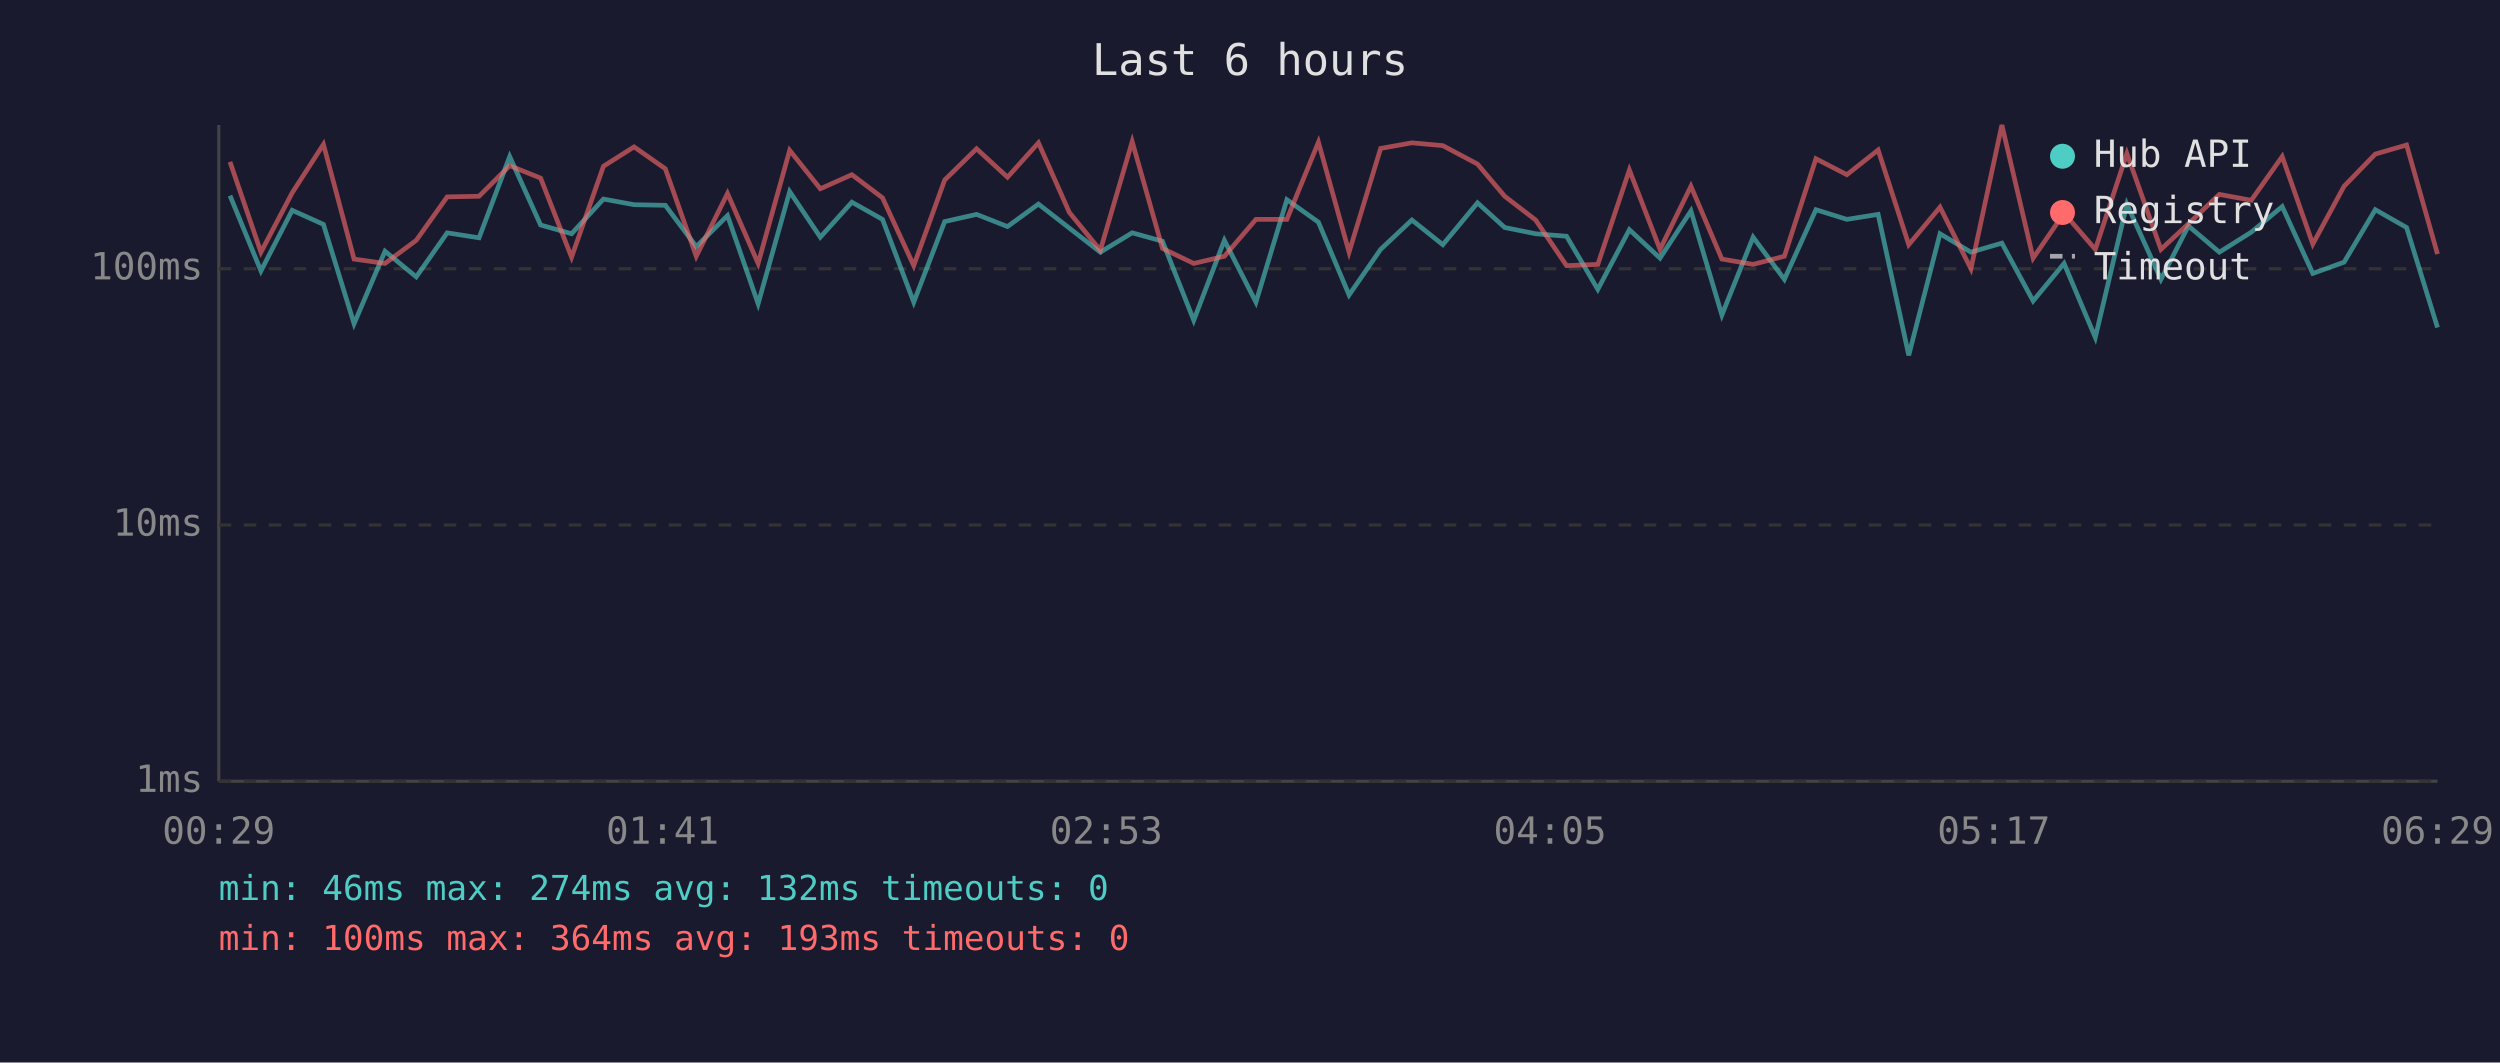
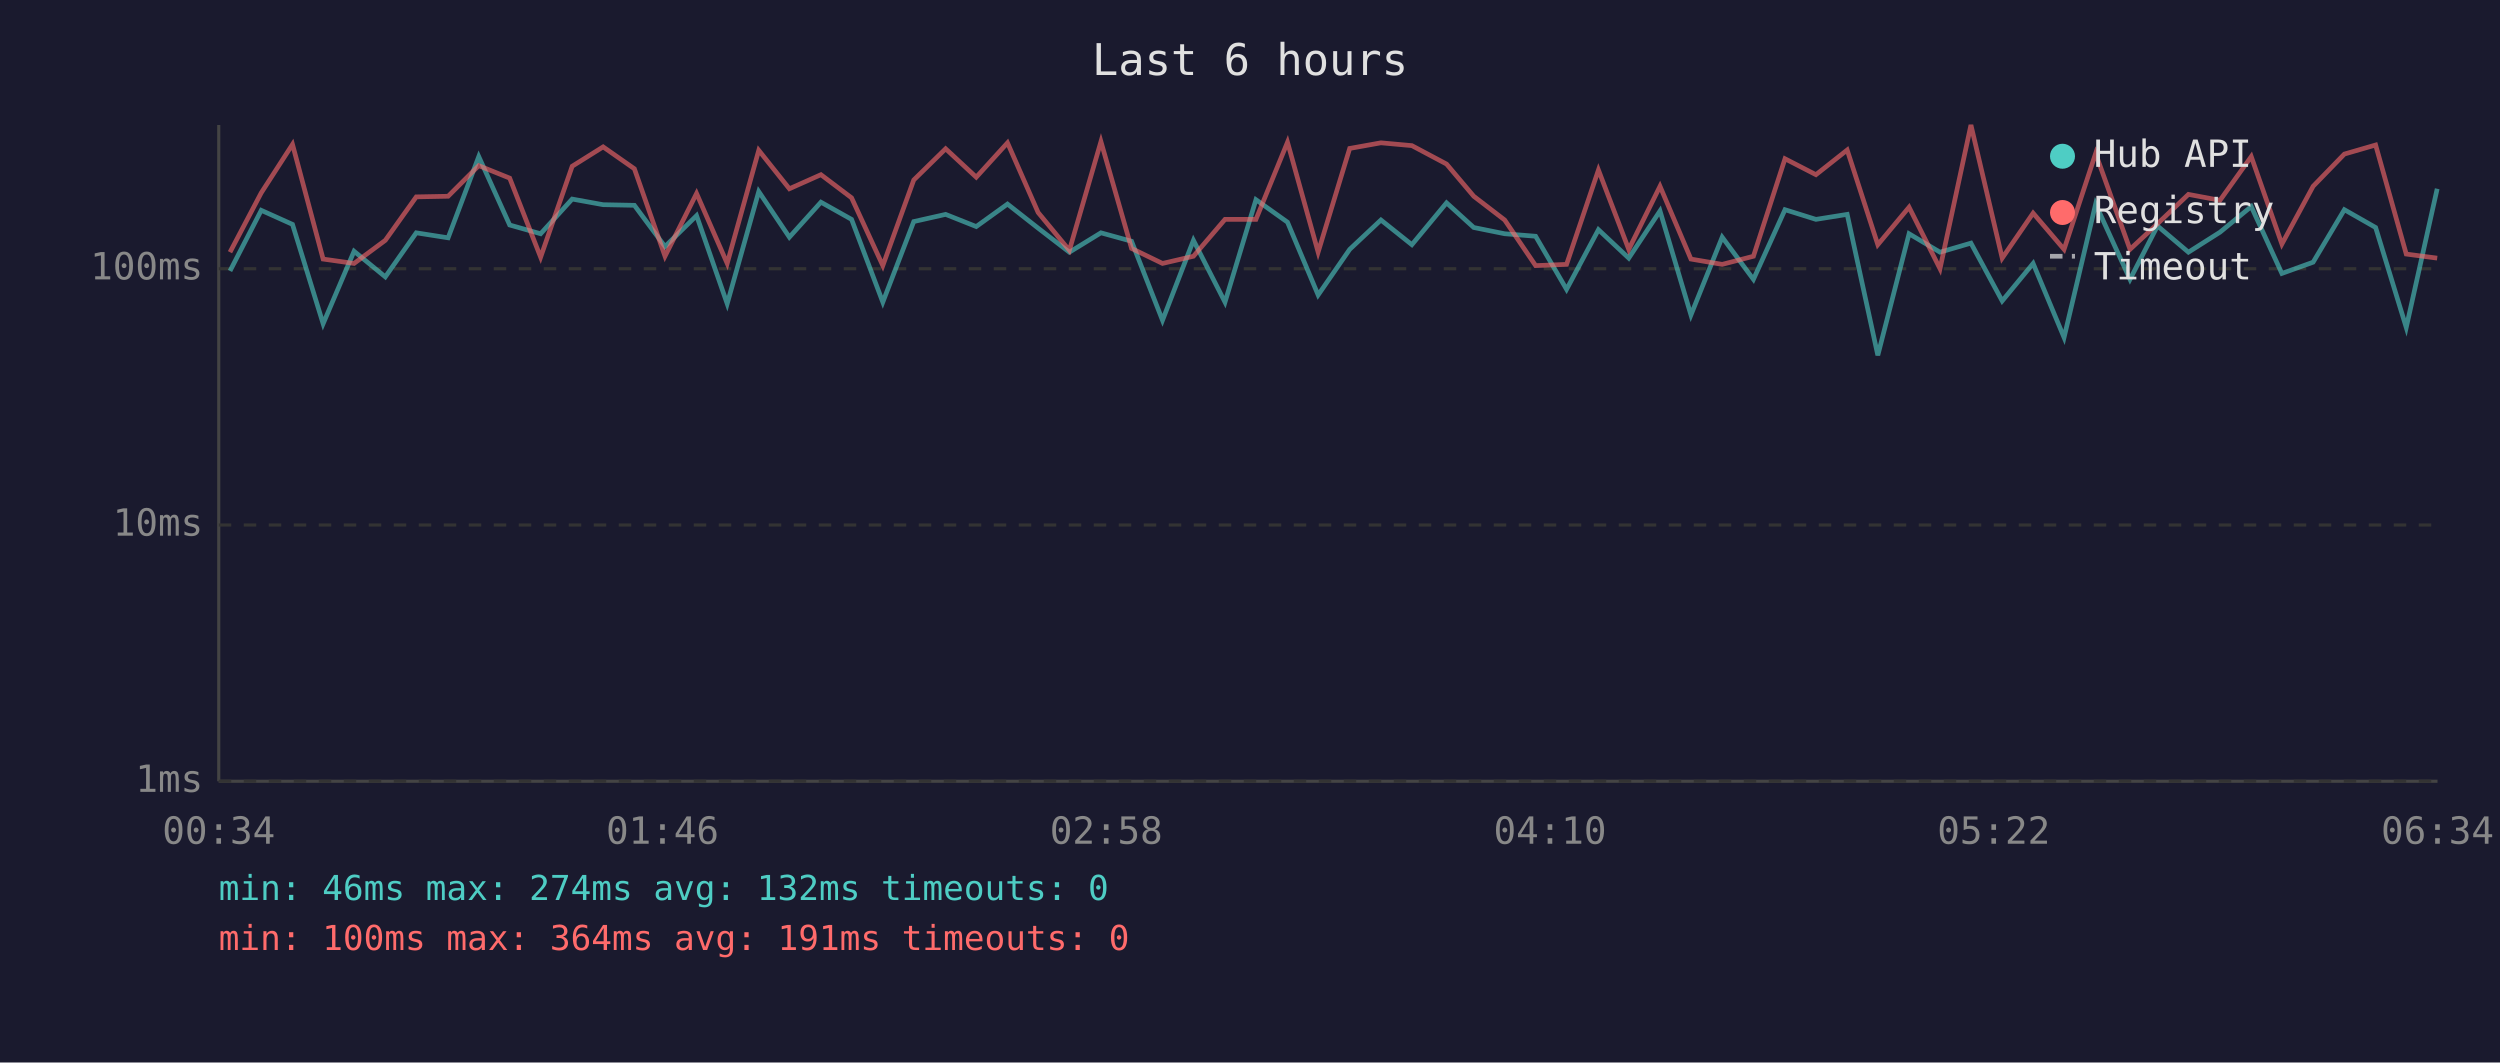
<svg xmlns="http://www.w3.org/2000/svg" viewBox="0 0 800 340" font-family="monospace" font-size="12">
  <rect width="800" height="340" fill="#1a1a2e" />
  <text x="400" y="24" fill="#e0e0e0" font-size="14" text-anchor="middle">Last 6 hours</text>
  <line x1="70" y1="40" x2="70" y2="250" stroke="#444" stroke-width="1" />
  <line x1="70" y1="250" x2="780" y2="250" stroke="#444" stroke-width="1" />
  <line x1="70" y1="250" x2="780" y2="250" stroke="#333" stroke-width="1" stroke-dasharray="4" />
  <text x="65" y="250" fill="#888" text-anchor="end" dominant-baseline="middle">1ms</text>
  <line x1="70" y1="168" x2="780" y2="168" stroke="#333" stroke-width="1" stroke-dasharray="4" />
  <text x="65" y="168" fill="#888" text-anchor="end" dominant-baseline="middle">10ms</text>
  <line x1="70" y1="86" x2="780" y2="86" stroke="#333" stroke-width="1" stroke-dasharray="4" />
  <text x="65" y="86" fill="#888" text-anchor="end" dominant-baseline="middle">100ms</text>
-   <text x="70" y="270" fill="#888" text-anchor="middle">00:29</text>
-   <text x="212" y="270" fill="#888" text-anchor="middle">01:41</text>
-   <text x="354" y="270" fill="#888" text-anchor="middle">02:53</text>
-   <text x="496" y="270" fill="#888" text-anchor="middle">04:05</text>
-   <text x="638" y="270" fill="#888" text-anchor="middle">05:17</text>
-   <text x="780" y="270" fill="#888" text-anchor="middle">06:29</text>
-   <polyline points="73.6,62.6 83.5,86.7 93.5,67.3 103.5,71.8 113.3,103.6 123.2,80.4 133.2,88.6 143.1,74.5 153.3,76.1 163.1,50.1 173.0,72.0 182.9,74.8 193.1,63.7 202.9,65.5 212.9,65.7 222.8,78.9 232.8,69.0 242.6,97.2 252.7,61.3 262.5,75.9 272.6,64.7 282.4,70.2 292.4,96.7 302.3,70.9 312.5,68.6 322.4,72.5 332.3,65.3 342.2,73.0 352.1,80.7 362.3,74.5 372.0,77.2 382.0,102.5 391.8,76.9 401.9,96.7 411.8,63.9 421.9,71.1 431.7,94.4 441.8,79.8 451.8,70.4 461.7,78.3 472.8,64.9 481.5,72.8 491.4,74.8 501.3,75.6 511.3,92.6 521.4,73.5 531.2,82.6 541.1,67.5 551.0,100.8 561.0,75.9 571.0,89.4 581.1,67.1 591.0,70.2 601.0,68.6 610.8,113.7 620.8,74.8 630.7,80.7 640.6,77.8 650.6,96.3 660.5,84.3 670.5,108.0 680.6,65.3 691.5,89.4 700.3,72.3 710.2,80.7 720.4,74.3 730.3,66.1 740.1,87.5 750.1,83.9 760.1,67.1 770.1,72.8 780.0,104.8" fill="none" stroke="#4ecdc4" stroke-width="1.5" opacity="0.6" />
-   <polyline points="73.6,51.8 83.5,80.7 93.5,61.7 103.5,46.2 113.3,82.9 123.2,84.3 133.2,76.9 143.1,63.0 153.3,62.8 163.1,53.0 173.0,57.0 182.9,82.3 193.1,53.2 202.9,47.0 212.9,54.0 222.8,82.0 232.8,61.9 242.6,84.3 252.7,48.1 262.5,60.4 272.6,55.9 282.4,63.3 292.4,85.0 302.3,57.6 312.5,47.6 322.4,56.7 332.3,45.7 342.2,68.0 352.1,80.1 362.3,45.3 372.0,79.5 382.0,84.3 391.8,82.0 401.9,70.2 411.8,70.2 421.9,45.5 431.7,80.7 441.8,47.5 451.8,45.7 461.7,46.6 472.8,52.5 481.5,62.8 491.4,70.4 501.3,85.0 511.3,84.6 521.4,54.4 531.2,79.8 541.1,59.6 551.0,82.9 561.0,84.6 571.0,82.0 581.1,50.8 591.0,55.9 601.0,48.0 610.8,78.3 620.8,66.3 630.7,86.0 640.6,40.0 650.6,82.6 660.5,68.2 670.5,79.8 680.6,49.1 691.5,79.8 700.3,71.6 710.2,62.2 720.4,64.1 730.3,50.1 740.1,78.1 750.1,59.6 760.1,49.3 770.1,46.4 780.0,81.3" fill="none" stroke="#ff6b6b" stroke-width="1.5" opacity="0.6" />
+   <text x="70" y="270" fill="#888" text-anchor="middle">00:34</text>
+   <text x="212" y="270" fill="#888" text-anchor="middle">01:46</text>
+   <text x="354" y="270" fill="#888" text-anchor="middle">02:58</text>
+   <text x="496" y="270" fill="#888" text-anchor="middle">04:10</text>
+   <text x="638" y="270" fill="#888" text-anchor="middle">05:22</text>
+   <text x="780" y="270" fill="#888" text-anchor="middle">06:34</text>
+   <polyline points="73.6,86.7 83.6,67.3 93.6,71.8 103.4,103.6 113.3,80.4 123.3,88.6 133.2,74.5 143.4,76.1 153.2,50.1 163.1,72.0 173.0,74.8 183.1,63.7 193.0,65.5 203.0,65.7 212.8,78.9 222.9,69.0 232.7,97.2 242.8,61.3 252.6,75.9 262.7,64.7 272.5,70.2 282.5,96.7 292.4,70.9 302.6,68.6 312.4,72.5 322.4,65.3 332.2,73.0 342.2,80.7 352.3,74.5 362.1,77.2 372.0,102.5 381.9,76.9 392.0,96.7 401.9,63.9 412.0,71.1 421.8,94.4 431.9,79.8 441.9,70.4 451.8,78.3 462.9,64.9 471.6,72.8 481.5,74.8 491.4,75.6 501.3,92.6 511.5,73.5 521.2,82.6 531.2,67.5 541.1,100.8 551.1,75.9 561.1,89.4 571.2,67.1 581.1,70.2 591.1,68.6 600.9,113.7 610.9,74.8 620.8,80.7 630.7,77.8 640.7,96.3 650.6,84.3 660.5,108.0 670.6,65.3 681.6,89.4 690.4,72.3 700.3,80.7 710.4,74.3 720.4,66.1 730.2,87.5 740.2,83.9 750.2,67.1 760.2,72.8 770.0,104.8 779.9,60.4" fill="none" stroke="#4ecdc4" stroke-width="1.5" opacity="0.6" />
+   <polyline points="73.6,80.7 83.6,61.7 93.6,46.2 103.4,82.9 113.3,84.3 123.3,76.9 133.2,63.0 143.4,62.8 153.2,53.0 163.1,57.0 173.0,82.3 183.1,53.2 193.0,47.0 203.0,54.0 212.8,82.0 222.9,61.9 232.7,84.3 242.8,48.1 252.6,60.4 262.7,55.9 272.5,63.3 282.5,85.0 292.4,57.6 302.6,47.6 312.4,56.7 322.4,45.7 332.2,68.0 342.2,80.1 352.3,45.3 362.1,79.5 372.0,84.3 381.9,82.0 392.0,70.2 401.9,70.2 412.0,45.5 421.8,80.7 431.9,47.5 441.9,45.7 451.8,46.6 462.9,52.5 471.6,62.8 481.5,70.4 491.4,85.0 501.3,84.6 511.5,54.4 521.2,79.8 531.2,59.6 541.1,82.9 551.1,84.6 561.1,82.0 571.2,50.8 581.1,55.9 591.1,48.0 600.9,78.3 610.9,66.3 620.8,86.0 630.7,40.0 640.7,82.6 650.6,68.2 660.5,79.8 670.6,49.1 681.6,79.8 690.4,71.6 700.3,62.2 710.4,64.1 720.4,50.1 730.2,78.1 740.2,59.6 750.2,49.3 760.2,46.4 770.0,81.3 779.9,82.6" fill="none" stroke="#ff6b6b" stroke-width="1.5" opacity="0.6" />
  <circle cx="660" cy="50" r="4" fill="#4ecdc4" />
  <text x="670" y="50" fill="#e0e0e0" dominant-baseline="middle">Hub API</text>
  <circle cx="660" cy="68" r="4" fill="#ff6b6b" />
  <text x="670" y="68" fill="#e0e0e0" dominant-baseline="middle">Registry</text>
  <line x1="656" y1="82" x2="664" y2="82" stroke="#e0e0e0" stroke-width="1.5" stroke-dasharray="4,3" opacity="0.7" />
  <text x="670" y="86" fill="#e0e0e0" dominant-baseline="middle">Timeout</text>
  <text x="70" y="288" fill="#4ecdc4" font-size="11">min: 46ms  max: 274ms  avg: 132ms  timeouts: 0</text>
-   <text x="70" y="304" fill="#ff6b6b" font-size="11">min: 100ms  max: 364ms  avg: 193ms  timeouts: 0</text>
+   <text x="70" y="304" fill="#ff6b6b" font-size="11">min: 100ms  max: 364ms  avg: 191ms  timeouts: 0</text>
</svg>
